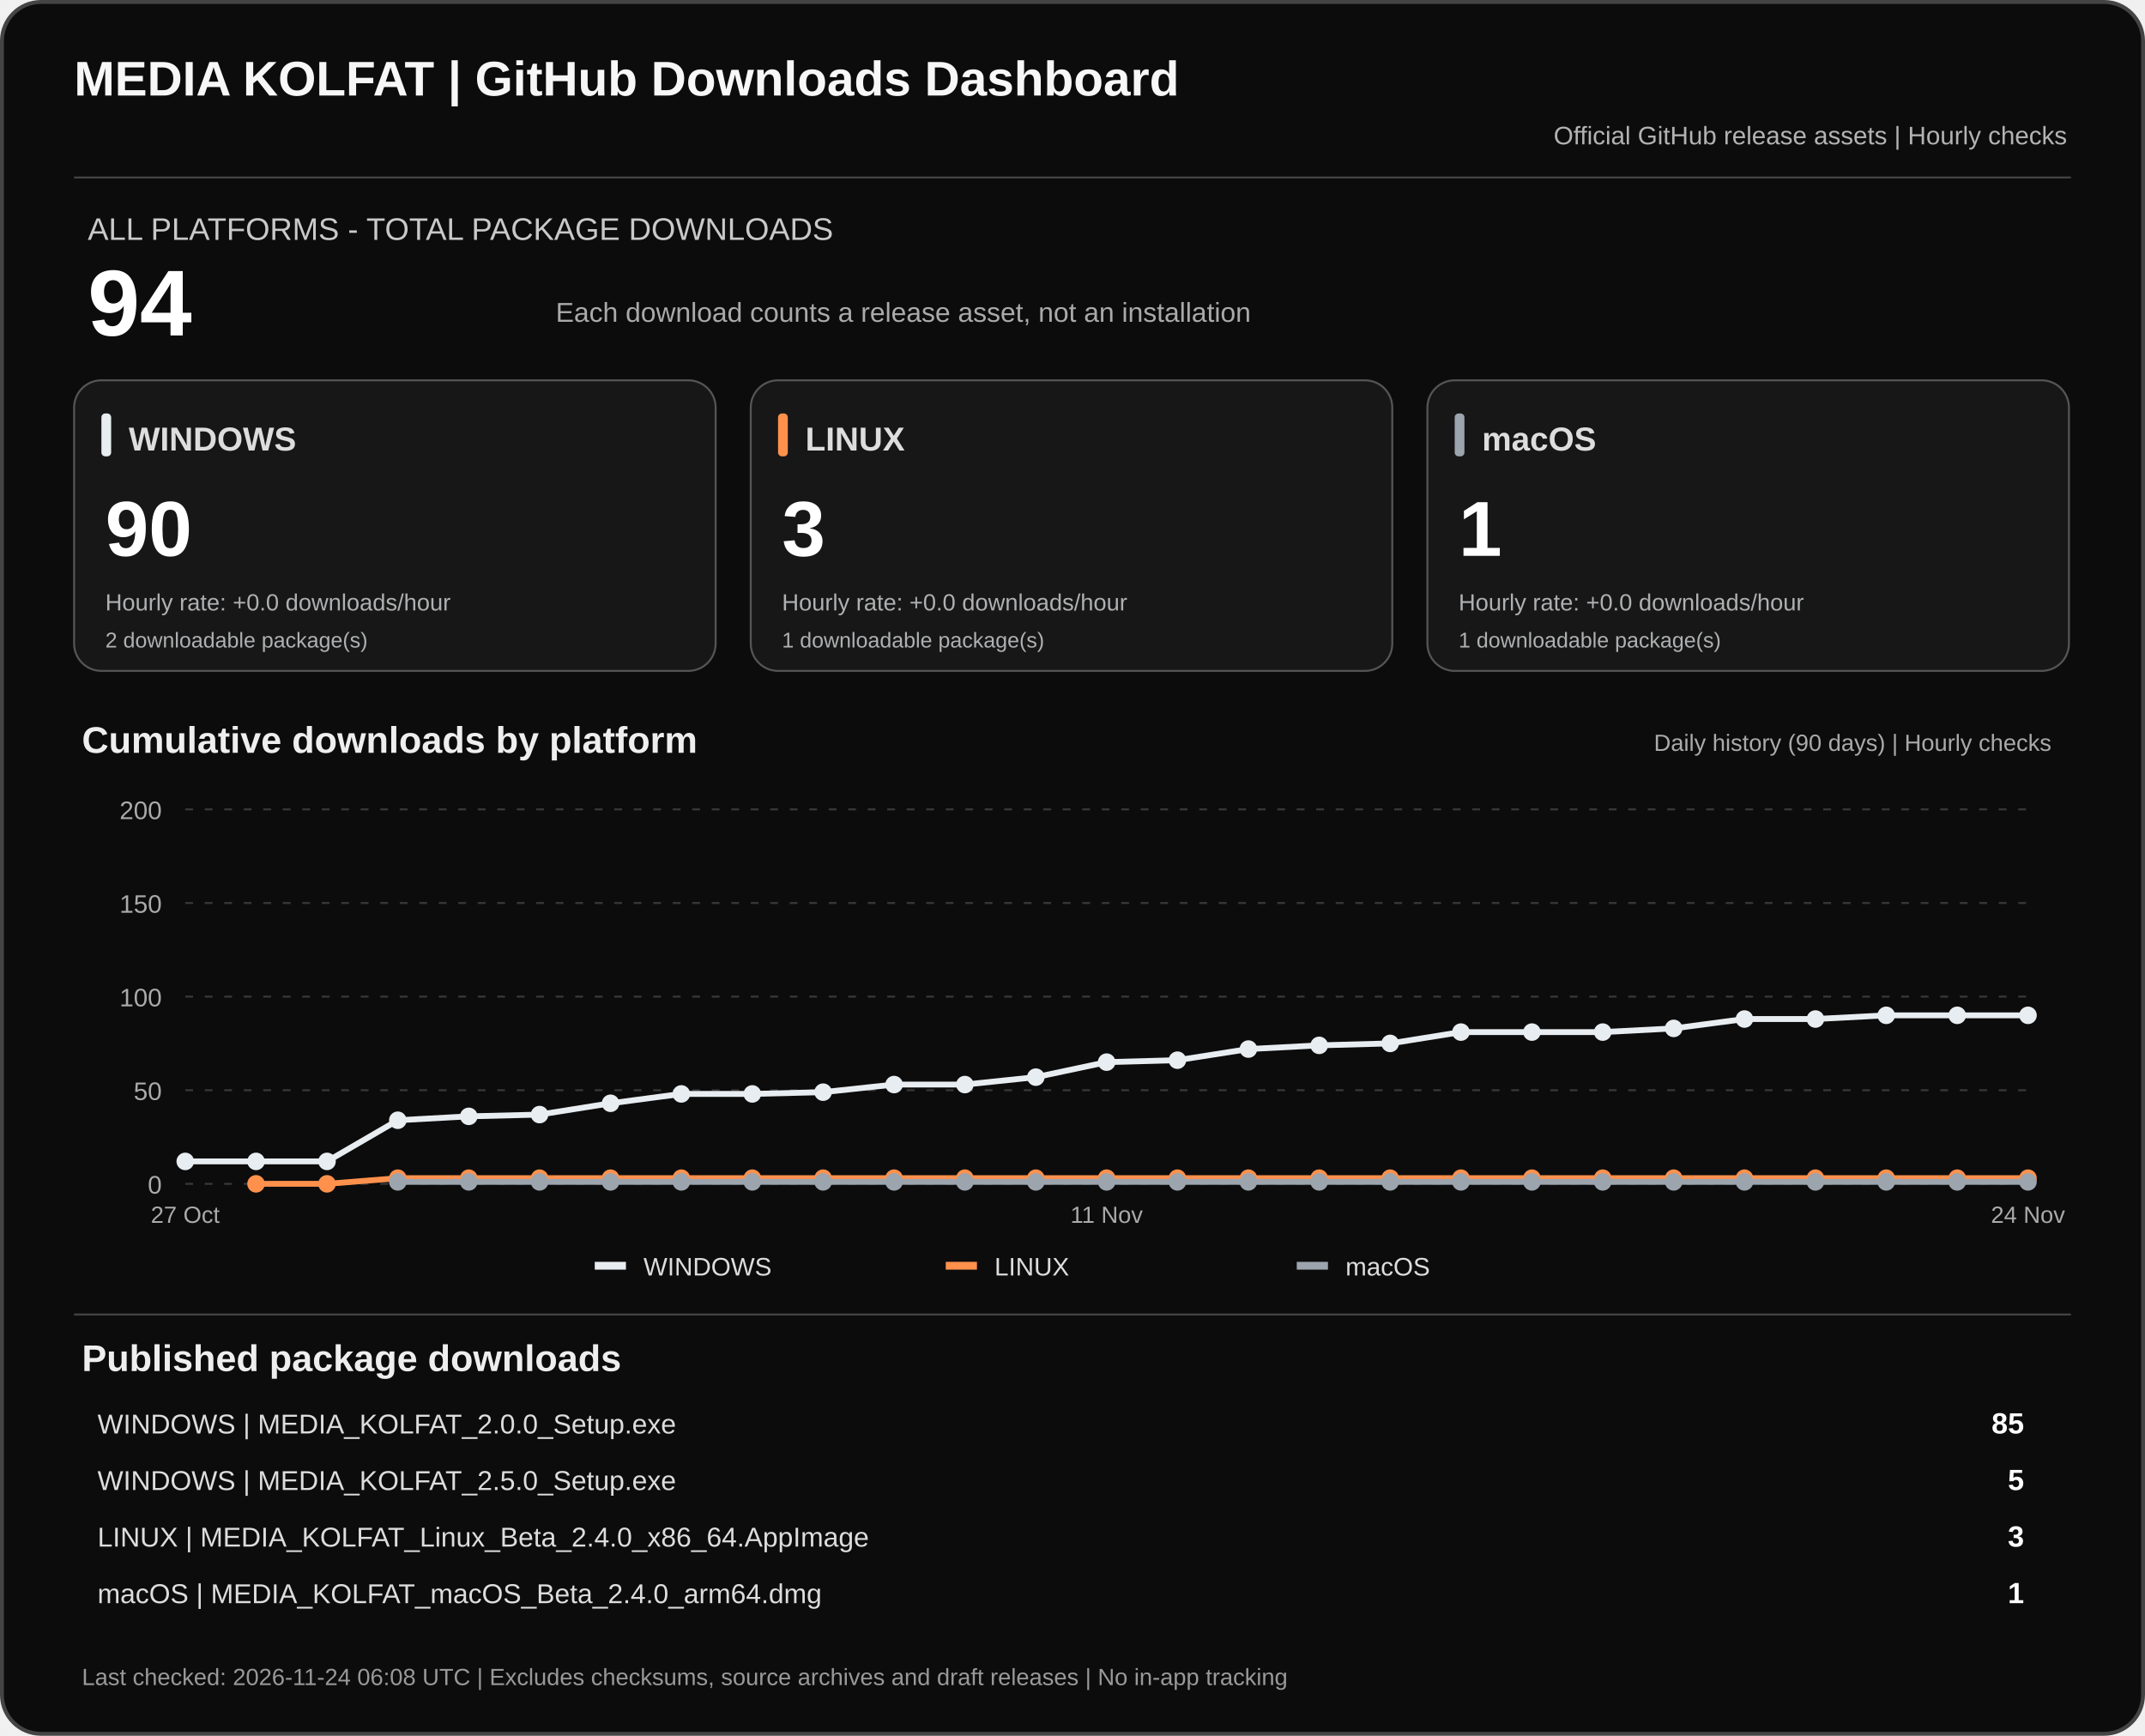
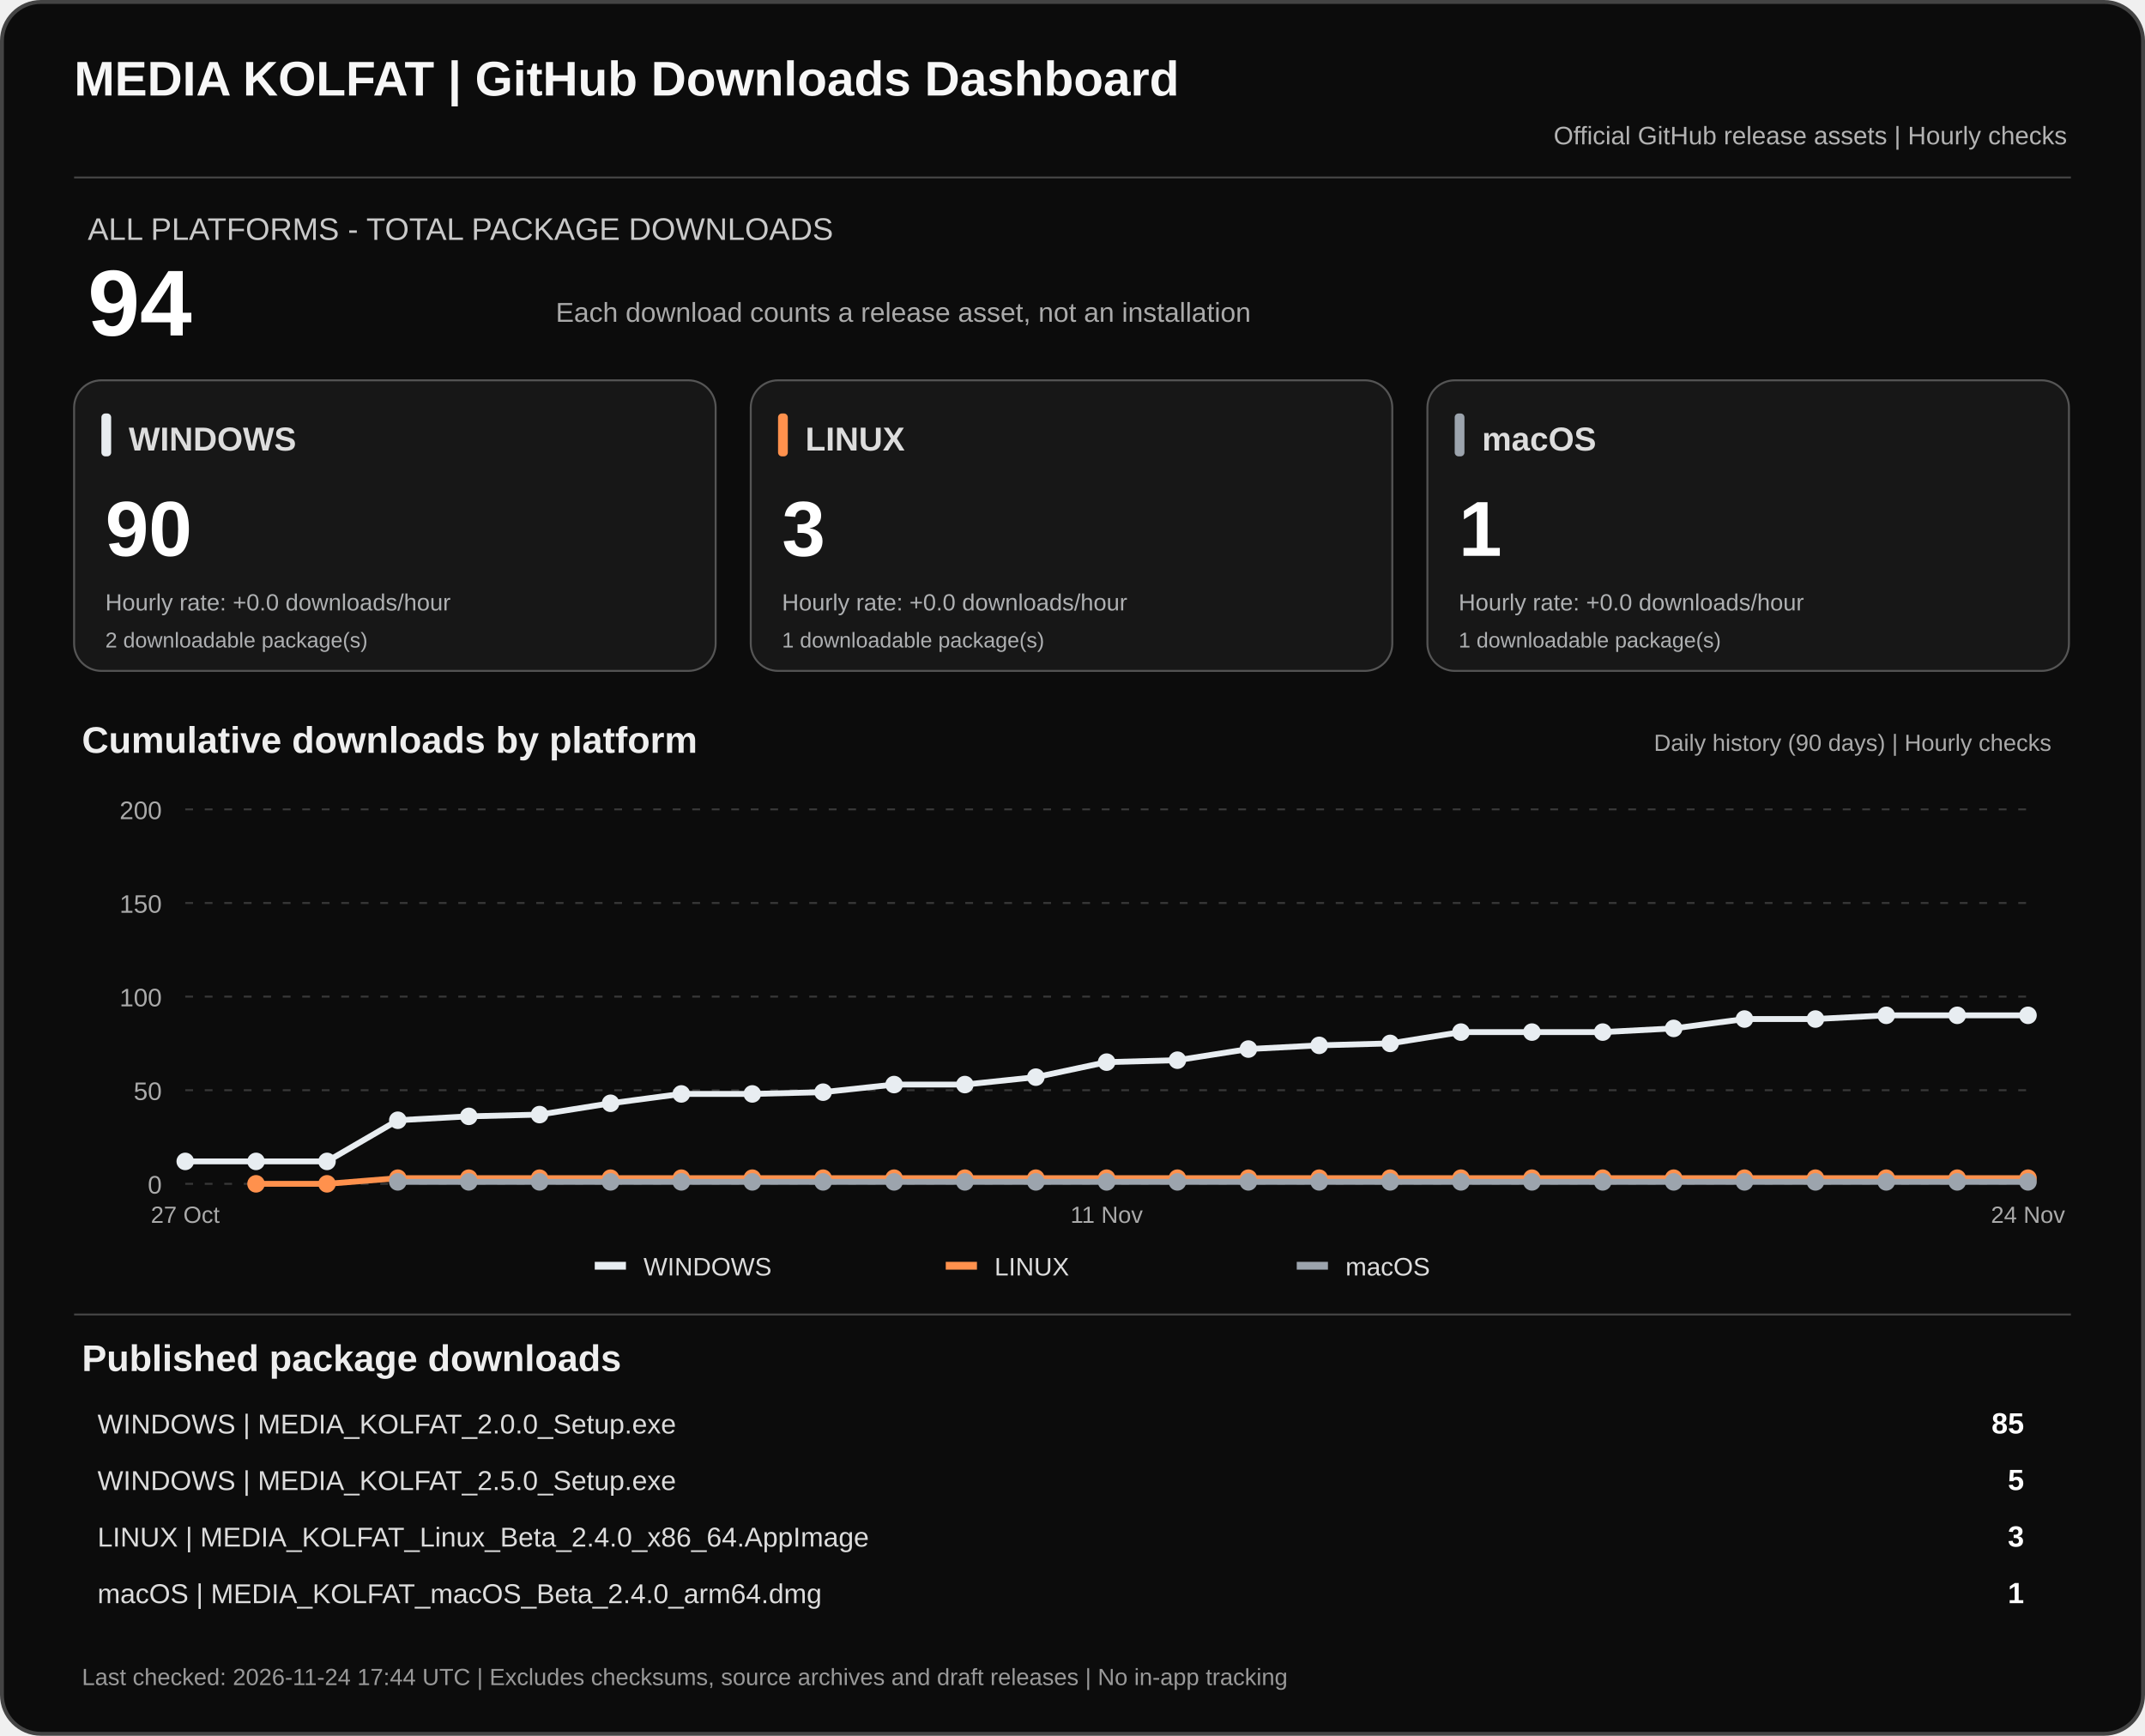
<svg xmlns="http://www.w3.org/2000/svg" width="1100" height="890" viewBox="0 0 1100 890" role="img" aria-labelledby="dashTitle dashDesc">
  <rect x="1" y="1" width="1098" height="888" rx="20" fill="#0c0c0c" stroke="#444" stroke-width="2" />
  <text x="38" y="49" fill="#f7f7f7" font-family="Arial,sans-serif" font-size="25" font-weight="700">MEDIA KOLFAT | GitHub Downloads Dashboard</text>
  <text x="1060" y="74" fill="#b3b3b3" text-anchor="end" font-family="Arial,sans-serif" font-size="13">Official GitHub release assets | Hourly checks</text>
  <path d="M38 91H1062" stroke="#444" />
  <text x="45" y="123" fill="#c9c9c9" font-family="Arial,sans-serif" font-size="16">ALL PLATFORMS - TOTAL PACKAGE DOWNLOADS</text>
  <text x="45" y="172" fill="#fff" font-family="Arial,sans-serif" font-size="48" font-weight="700">94</text>
  <text x="285" y="165" fill="#aaa" font-family="Arial,sans-serif" font-size="14">Each download counts a release asset, not an installation</text>
  <rect x="38" y="195" width="329" height="149" rx="14" fill="#171717" stroke="#555" />
  <rect x="52" y="212" width="5" height="22" rx="2" fill="#e8edf1" />
  <text x="66" y="231" fill="#ddd" font-family="Arial,sans-serif" font-size="17" font-weight="700">WINDOWS</text>
  <text x="54" y="285" fill="#fff" font-family="Arial,sans-serif" font-size="40" font-weight="700">90</text>
  <text x="54" y="313" fill="#aeb0b2" font-family="Arial,sans-serif" font-size="12">Hourly rate: +0.0 downloads/hour</text>
  <text x="54" y="332" fill="#aeb0b2" font-family="Arial,sans-serif" font-size="11">2 downloadable package(s)</text>
  <rect x="385" y="195" width="329" height="149" rx="14" fill="#171717" stroke="#555" />
  <rect x="399" y="212" width="5" height="22" rx="2" fill="#ff914d" />
  <text x="413" y="231" fill="#ddd" font-family="Arial,sans-serif" font-size="17" font-weight="700">LINUX</text>
  <text x="401" y="285" fill="#fff" font-family="Arial,sans-serif" font-size="40" font-weight="700">3</text>
  <text x="401" y="313" fill="#aeb0b2" font-family="Arial,sans-serif" font-size="12">Hourly rate: +0.0 downloads/hour</text>
  <text x="401" y="332" fill="#aeb0b2" font-family="Arial,sans-serif" font-size="11">1 downloadable package(s)</text>
  <rect x="732" y="195" width="329" height="149" rx="14" fill="#171717" stroke="#555" />
  <rect x="746" y="212" width="5" height="22" rx="2" fill="#9ca4ad" />
  <text x="760" y="231" fill="#ddd" font-family="Arial,sans-serif" font-size="17" font-weight="700">macOS</text>
  <text x="748" y="285" fill="#fff" font-family="Arial,sans-serif" font-size="40" font-weight="700">1</text>
  <text x="748" y="313" fill="#aeb0b2" font-family="Arial,sans-serif" font-size="12">Hourly rate: +0.0 downloads/hour</text>
  <text x="748" y="332" fill="#aeb0b2" font-family="Arial,sans-serif" font-size="11">1 downloadable package(s)</text>
  <text x="42" y="386" fill="#eee" font-family="Arial,sans-serif" font-size="19" font-weight="700">Cumulative downloads by platform</text>
  <text x="1052" y="385" fill="#aaa" text-anchor="end" font-family="Arial,sans-serif" font-size="12">Daily history (90 days) | Hourly checks</text>
  <path d="M95 607.0H1040" stroke="#383838" stroke-dasharray="4 6" />
  <text x="83" y="612.0" text-anchor="end" fill="#aaa" font-family="Arial,sans-serif" font-size="13">0</text>
  <path d="M95 559.0H1040" stroke="#383838" stroke-dasharray="4 6" />
  <text x="83" y="564.0" text-anchor="end" fill="#aaa" font-family="Arial,sans-serif" font-size="13">50</text>
  <path d="M95 511.0H1040" stroke="#383838" stroke-dasharray="4 6" />
  <text x="83" y="516.0" text-anchor="end" fill="#aaa" font-family="Arial,sans-serif" font-size="13">100</text>
  <path d="M95 463.0H1040" stroke="#383838" stroke-dasharray="4 6" />
  <text x="83" y="468.0" text-anchor="end" fill="#aaa" font-family="Arial,sans-serif" font-size="13">150</text>
  <path d="M95 415.0H1040" stroke="#383838" stroke-dasharray="4 6" />
  <text x="83" y="420.0" text-anchor="end" fill="#aaa" font-family="Arial,sans-serif" font-size="13">200</text>
  <polyline points="95.0,595.5 131.3,595.5 167.7,595.5 204.0,574.4 240.4,572.4 276.7,571.5 313.1,565.7 349.4,560.9 385.8,560.9 422.1,560.0 458.5,556.1 494.8,556.1 531.2,552.3 567.5,544.6 603.8,543.6 640.2,537.9 676.5,536.0 712.9,535.0 749.2,529.2 785.6,529.2 821.9,529.2 858.3,527.3 894.6,522.5 931.0,522.5 967.3,520.6 1003.7,520.6 1040.0,520.6" fill="none" stroke="#e8edf1" stroke-width="3" stroke-linejoin="round" />
  <circle cx="95.0" cy="595.5" r="4.5" fill="#e8edf1" />
  <circle cx="131.3" cy="595.5" r="4.5" fill="#e8edf1" />
  <circle cx="167.7" cy="595.5" r="4.5" fill="#e8edf1" />
  <circle cx="204.0" cy="574.4" r="4.5" fill="#e8edf1" />
  <circle cx="240.4" cy="572.4" r="4.5" fill="#e8edf1" />
  <circle cx="276.7" cy="571.5" r="4.5" fill="#e8edf1" />
  <circle cx="313.1" cy="565.7" r="4.5" fill="#e8edf1" />
  <circle cx="349.4" cy="560.9" r="4.5" fill="#e8edf1" />
  <circle cx="385.8" cy="560.9" r="4.5" fill="#e8edf1" />
  <circle cx="422.1" cy="560.0" r="4.5" fill="#e8edf1" />
  <circle cx="458.5" cy="556.1" r="4.5" fill="#e8edf1" />
  <circle cx="494.8" cy="556.1" r="4.5" fill="#e8edf1" />
  <circle cx="531.2" cy="552.3" r="4.5" fill="#e8edf1" />
  <circle cx="567.5" cy="544.6" r="4.5" fill="#e8edf1" />
  <circle cx="603.8" cy="543.6" r="4.5" fill="#e8edf1" />
  <circle cx="640.2" cy="537.9" r="4.5" fill="#e8edf1" />
  <circle cx="676.5" cy="536.0" r="4.5" fill="#e8edf1" />
  <circle cx="712.9" cy="535.0" r="4.5" fill="#e8edf1" />
  <circle cx="749.2" cy="529.2" r="4.5" fill="#e8edf1" />
  <circle cx="785.6" cy="529.2" r="4.5" fill="#e8edf1" />
  <circle cx="821.9" cy="529.2" r="4.5" fill="#e8edf1" />
  <circle cx="858.3" cy="527.3" r="4.5" fill="#e8edf1" />
  <circle cx="894.6" cy="522.5" r="4.5" fill="#e8edf1" />
  <circle cx="931.0" cy="522.5" r="4.5" fill="#e8edf1" />
  <circle cx="967.3" cy="520.6" r="4.5" fill="#e8edf1" />
  <circle cx="1003.7" cy="520.6" r="4.5" fill="#e8edf1" />
  <circle cx="1040.0" cy="520.6" r="4.5" fill="#e8edf1" />
  <polyline points="131.3,607.0 167.7,607.0 204.0,604.1 240.4,604.1 276.7,604.1 313.1,604.1 349.4,604.1 385.8,604.1 422.1,604.1 458.5,604.1 494.8,604.1 531.2,604.1 567.5,604.1 603.8,604.1 640.2,604.1 676.5,604.1 712.9,604.1 749.2,604.1 785.6,604.1 821.9,604.1 858.3,604.1 894.6,604.1 931.0,604.1 967.3,604.1 1003.7,604.1 1040.0,604.1" fill="none" stroke="#ff914d" stroke-width="3" stroke-linejoin="round" />
  <circle cx="131.3" cy="607.0" r="4.5" fill="#ff914d" />
  <circle cx="167.7" cy="607.0" r="4.5" fill="#ff914d" />
  <circle cx="204.0" cy="604.1" r="4.5" fill="#ff914d" />
  <circle cx="240.4" cy="604.1" r="4.5" fill="#ff914d" />
  <circle cx="276.7" cy="604.1" r="4.5" fill="#ff914d" />
  <circle cx="313.1" cy="604.1" r="4.5" fill="#ff914d" />
  <circle cx="349.4" cy="604.1" r="4.5" fill="#ff914d" />
  <circle cx="385.8" cy="604.1" r="4.5" fill="#ff914d" />
  <circle cx="422.1" cy="604.1" r="4.5" fill="#ff914d" />
  <circle cx="458.5" cy="604.1" r="4.5" fill="#ff914d" />
  <circle cx="494.8" cy="604.1" r="4.5" fill="#ff914d" />
  <circle cx="531.2" cy="604.1" r="4.5" fill="#ff914d" />
  <circle cx="567.5" cy="604.1" r="4.5" fill="#ff914d" />
  <circle cx="603.8" cy="604.1" r="4.5" fill="#ff914d" />
  <circle cx="640.2" cy="604.1" r="4.5" fill="#ff914d" />
  <circle cx="676.5" cy="604.1" r="4.5" fill="#ff914d" />
  <circle cx="712.9" cy="604.1" r="4.5" fill="#ff914d" />
  <circle cx="749.2" cy="604.1" r="4.5" fill="#ff914d" />
  <circle cx="785.6" cy="604.1" r="4.5" fill="#ff914d" />
  <circle cx="821.9" cy="604.1" r="4.5" fill="#ff914d" />
  <circle cx="858.3" cy="604.1" r="4.5" fill="#ff914d" />
  <circle cx="894.6" cy="604.1" r="4.5" fill="#ff914d" />
  <circle cx="931.0" cy="604.1" r="4.5" fill="#ff914d" />
  <circle cx="967.3" cy="604.1" r="4.5" fill="#ff914d" />
  <circle cx="1003.7" cy="604.1" r="4.5" fill="#ff914d" />
  <circle cx="1040.0" cy="604.1" r="4.5" fill="#ff914d" />
  <polyline points="204.0,606.0 240.4,606.0 276.7,606.0 313.1,606.0 349.4,606.0 385.8,606.0 422.1,606.0 458.5,606.0 494.8,606.0 531.2,606.0 567.5,606.0 603.8,606.0 640.2,606.0 676.5,606.0 712.9,606.0 749.2,606.0 785.6,606.0 821.9,606.0 858.3,606.0 894.6,606.0 931.0,606.0 967.3,606.0 1003.7,606.0 1040.0,606.0" fill="none" stroke="#9ca4ad" stroke-width="3" stroke-linejoin="round" />
  <circle cx="204.0" cy="606.0" r="4.5" fill="#9ca4ad" />
  <circle cx="240.4" cy="606.0" r="4.5" fill="#9ca4ad" />
  <circle cx="276.7" cy="606.0" r="4.5" fill="#9ca4ad" />
  <circle cx="313.1" cy="606.0" r="4.5" fill="#9ca4ad" />
  <circle cx="349.4" cy="606.0" r="4.5" fill="#9ca4ad" />
  <circle cx="385.8" cy="606.0" r="4.5" fill="#9ca4ad" />
  <circle cx="422.1" cy="606.0" r="4.5" fill="#9ca4ad" />
  <circle cx="458.5" cy="606.0" r="4.5" fill="#9ca4ad" />
  <circle cx="494.8" cy="606.0" r="4.5" fill="#9ca4ad" />
  <circle cx="531.2" cy="606.0" r="4.5" fill="#9ca4ad" />
  <circle cx="567.5" cy="606.0" r="4.5" fill="#9ca4ad" />
  <circle cx="603.8" cy="606.0" r="4.5" fill="#9ca4ad" />
  <circle cx="640.2" cy="606.0" r="4.5" fill="#9ca4ad" />
  <circle cx="676.5" cy="606.0" r="4.5" fill="#9ca4ad" />
  <circle cx="712.9" cy="606.0" r="4.5" fill="#9ca4ad" />
  <circle cx="749.2" cy="606.0" r="4.5" fill="#9ca4ad" />
  <circle cx="785.6" cy="606.0" r="4.5" fill="#9ca4ad" />
  <circle cx="821.9" cy="606.0" r="4.5" fill="#9ca4ad" />
  <circle cx="858.3" cy="606.0" r="4.5" fill="#9ca4ad" />
  <circle cx="894.6" cy="606.0" r="4.5" fill="#9ca4ad" />
  <circle cx="931.0" cy="606.0" r="4.5" fill="#9ca4ad" />
  <circle cx="967.3" cy="606.0" r="4.5" fill="#9ca4ad" />
  <circle cx="1003.7" cy="606.0" r="4.5" fill="#9ca4ad" />
  <circle cx="1040.0" cy="606.0" r="4.5" fill="#9ca4ad" />
  <text x="95.0" y="627" text-anchor="middle" fill="#aaa" font-family="Arial,sans-serif" font-size="12">27 Oct</text>
  <text x="567.5" y="627" text-anchor="middle" fill="#aaa" font-family="Arial,sans-serif" font-size="12">11 Nov</text>
  <text x="1040.0" y="627" text-anchor="middle" fill="#aaa" font-family="Arial,sans-serif" font-size="12">24 Nov</text>
  <rect x="305" y="647" width="16" height="4" fill="#e8edf1" />
  <text x="330" y="654" fill="#ddd" font-family="Arial,sans-serif" font-size="13">WINDOWS</text>
  <rect x="485" y="647" width="16" height="4" fill="#ff914d" />
  <text x="510" y="654" fill="#ddd" font-family="Arial,sans-serif" font-size="13">LINUX</text>
  <rect x="665" y="647" width="16" height="4" fill="#9ca4ad" />
  <text x="690" y="654" fill="#ddd" font-family="Arial,sans-serif" font-size="13">macOS</text>
  <path d="M38 674H1062" stroke="#444" />
  <text x="42" y="703" fill="#eee" font-family="Arial,sans-serif" font-size="19" font-weight="700">Published package downloads</text>
  <text x="50" y="735" fill="#ddd" font-family="Arial,sans-serif" font-size="14">WINDOWS  |  MEDIA_KOLFAT_2.0.0_Setup.exe</text>
  <text x="1038" y="735" fill="#fff" text-anchor="end" font-family="Arial,sans-serif" font-size="15" font-weight="700">85</text>
  <text x="50" y="764" fill="#ddd" font-family="Arial,sans-serif" font-size="14">WINDOWS  |  MEDIA_KOLFAT_2.5.0_Setup.exe</text>
  <text x="1038" y="764" fill="#fff" text-anchor="end" font-family="Arial,sans-serif" font-size="15" font-weight="700">5</text>
  <text x="50" y="793" fill="#ddd" font-family="Arial,sans-serif" font-size="14">LINUX  |  MEDIA_KOLFAT_Linux_Beta_2.4.0_x86_64.AppImage</text>
  <text x="1038" y="793" fill="#fff" text-anchor="end" font-family="Arial,sans-serif" font-size="15" font-weight="700">3</text>
  <text x="50" y="822" fill="#ddd" font-family="Arial,sans-serif" font-size="14">macOS  |  MEDIA_KOLFAT_macOS_Beta_2.4.0_arm64.dmg</text>
  <text x="1038" y="822" fill="#fff" text-anchor="end" font-family="Arial,sans-serif" font-size="15" font-weight="700">1</text>
-   <text x="42" y="864" fill="#999" font-family="Arial,sans-serif" font-size="12">Last checked: 2026-11-24 06:08 UTC  |  Excludes checksums, source archives and draft releases  |  No in-app tracking</text>
+   <text x="42" y="864" fill="#999" font-family="Arial,sans-serif" font-size="12">Last checked: 2026-11-24 17:44 UTC  |  Excludes checksums, source archives and draft releases  |  No in-app tracking</text>
</svg>
